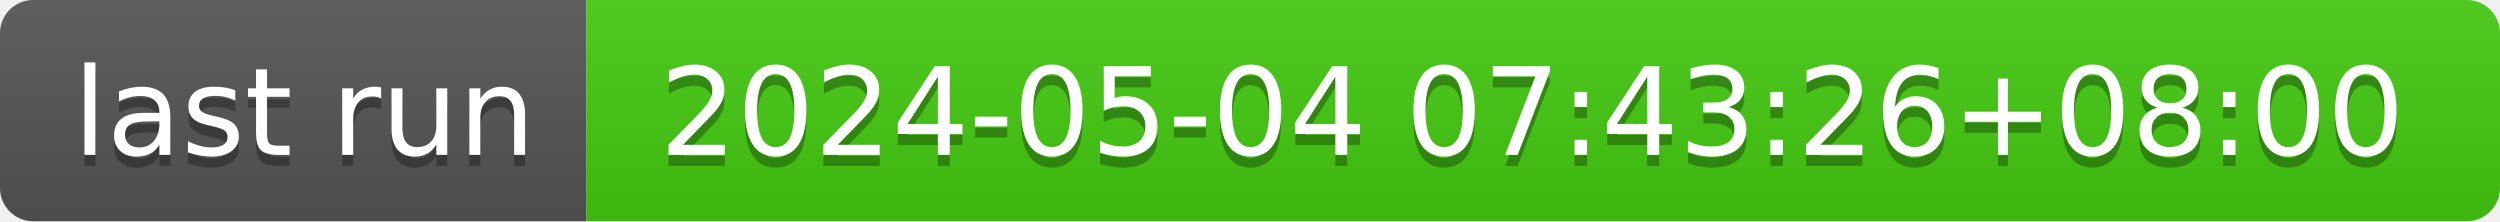
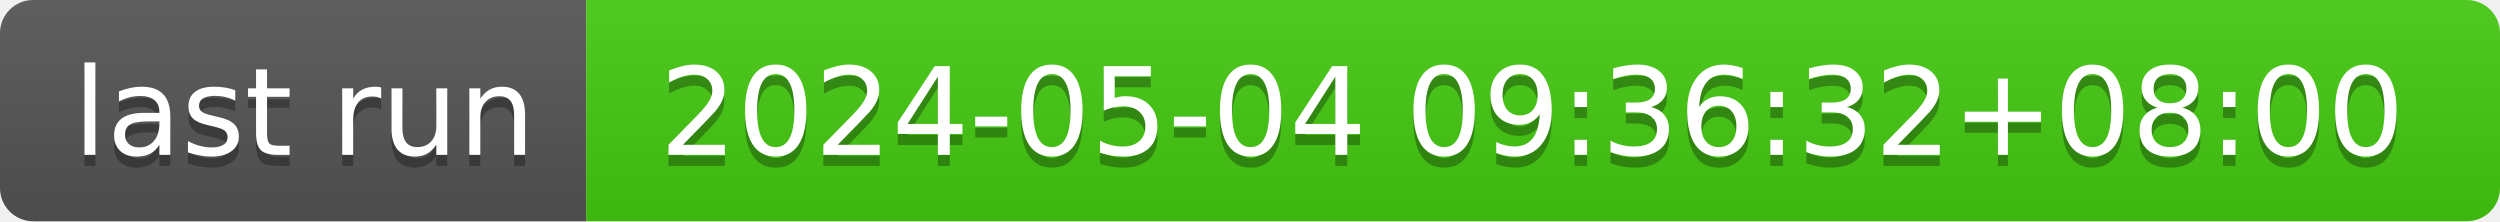
- <svg xmlns="http://www.w3.org/2000/svg" width="226" height="20" role="img" aria-label="last run: 2024-05-04 07:43:26+08:00">
+ <svg xmlns="http://www.w3.org/2000/svg" width="226" height="20" role="img" aria-label="last run: 2024-05-04 09:36:32+08:00">
  <linearGradient id="s" x2="0" y2="100%">
    <stop offset="0" stop-color="#bbb" stop-opacity=".1" />
    <stop offset="1" stop-opacity=".1" />
  </linearGradient>
  <clipPath id="r">
    <rect width="226" height="20" rx="3" fill="#fff" />
  </clipPath>
  <g clip-path="url(#r)">
    <rect width="53" height="20" fill="#555" />
    <rect x="53" width="173" height="20" fill="#4c1" />
    <rect width="226" height="20" fill="url(#s)" />
  </g>
  <g fill="#fff" text-anchor="middle" font-family="Verdana,Geneva,DejaVu Sans,sans-serif" text-rendering="geometricPrecision" font-size="110">
    <text aria-hidden="true" x="275" y="150" fill="#010101" fill-opacity=".3" transform="scale(.1)" textLength="430">last run</text>
    <text x="275" y="140" transform="scale(.1)" fill="#fff" textLength="430">last run</text>
-     <text aria-hidden="true" x="1385" y="150" fill="#010101" fill-opacity=".3" transform="scale(.1)" textLength="1630">2024-05-04 07:43:26+08:00</text>
-     <text x="1385" y="140" transform="scale(.1)" fill="#fff" textLength="1630">2024-05-04 07:43:26+08:00</text>
+     <text aria-hidden="true" x="1385" y="150" fill="#010101" fill-opacity=".3" transform="scale(.1)" textLength="1630">2024-05-04 09:36:32+08:00</text>
+     <text x="1385" y="140" transform="scale(.1)" fill="#fff" textLength="1630">2024-05-04 09:36:32+08:00</text>
  </g>
</svg>
